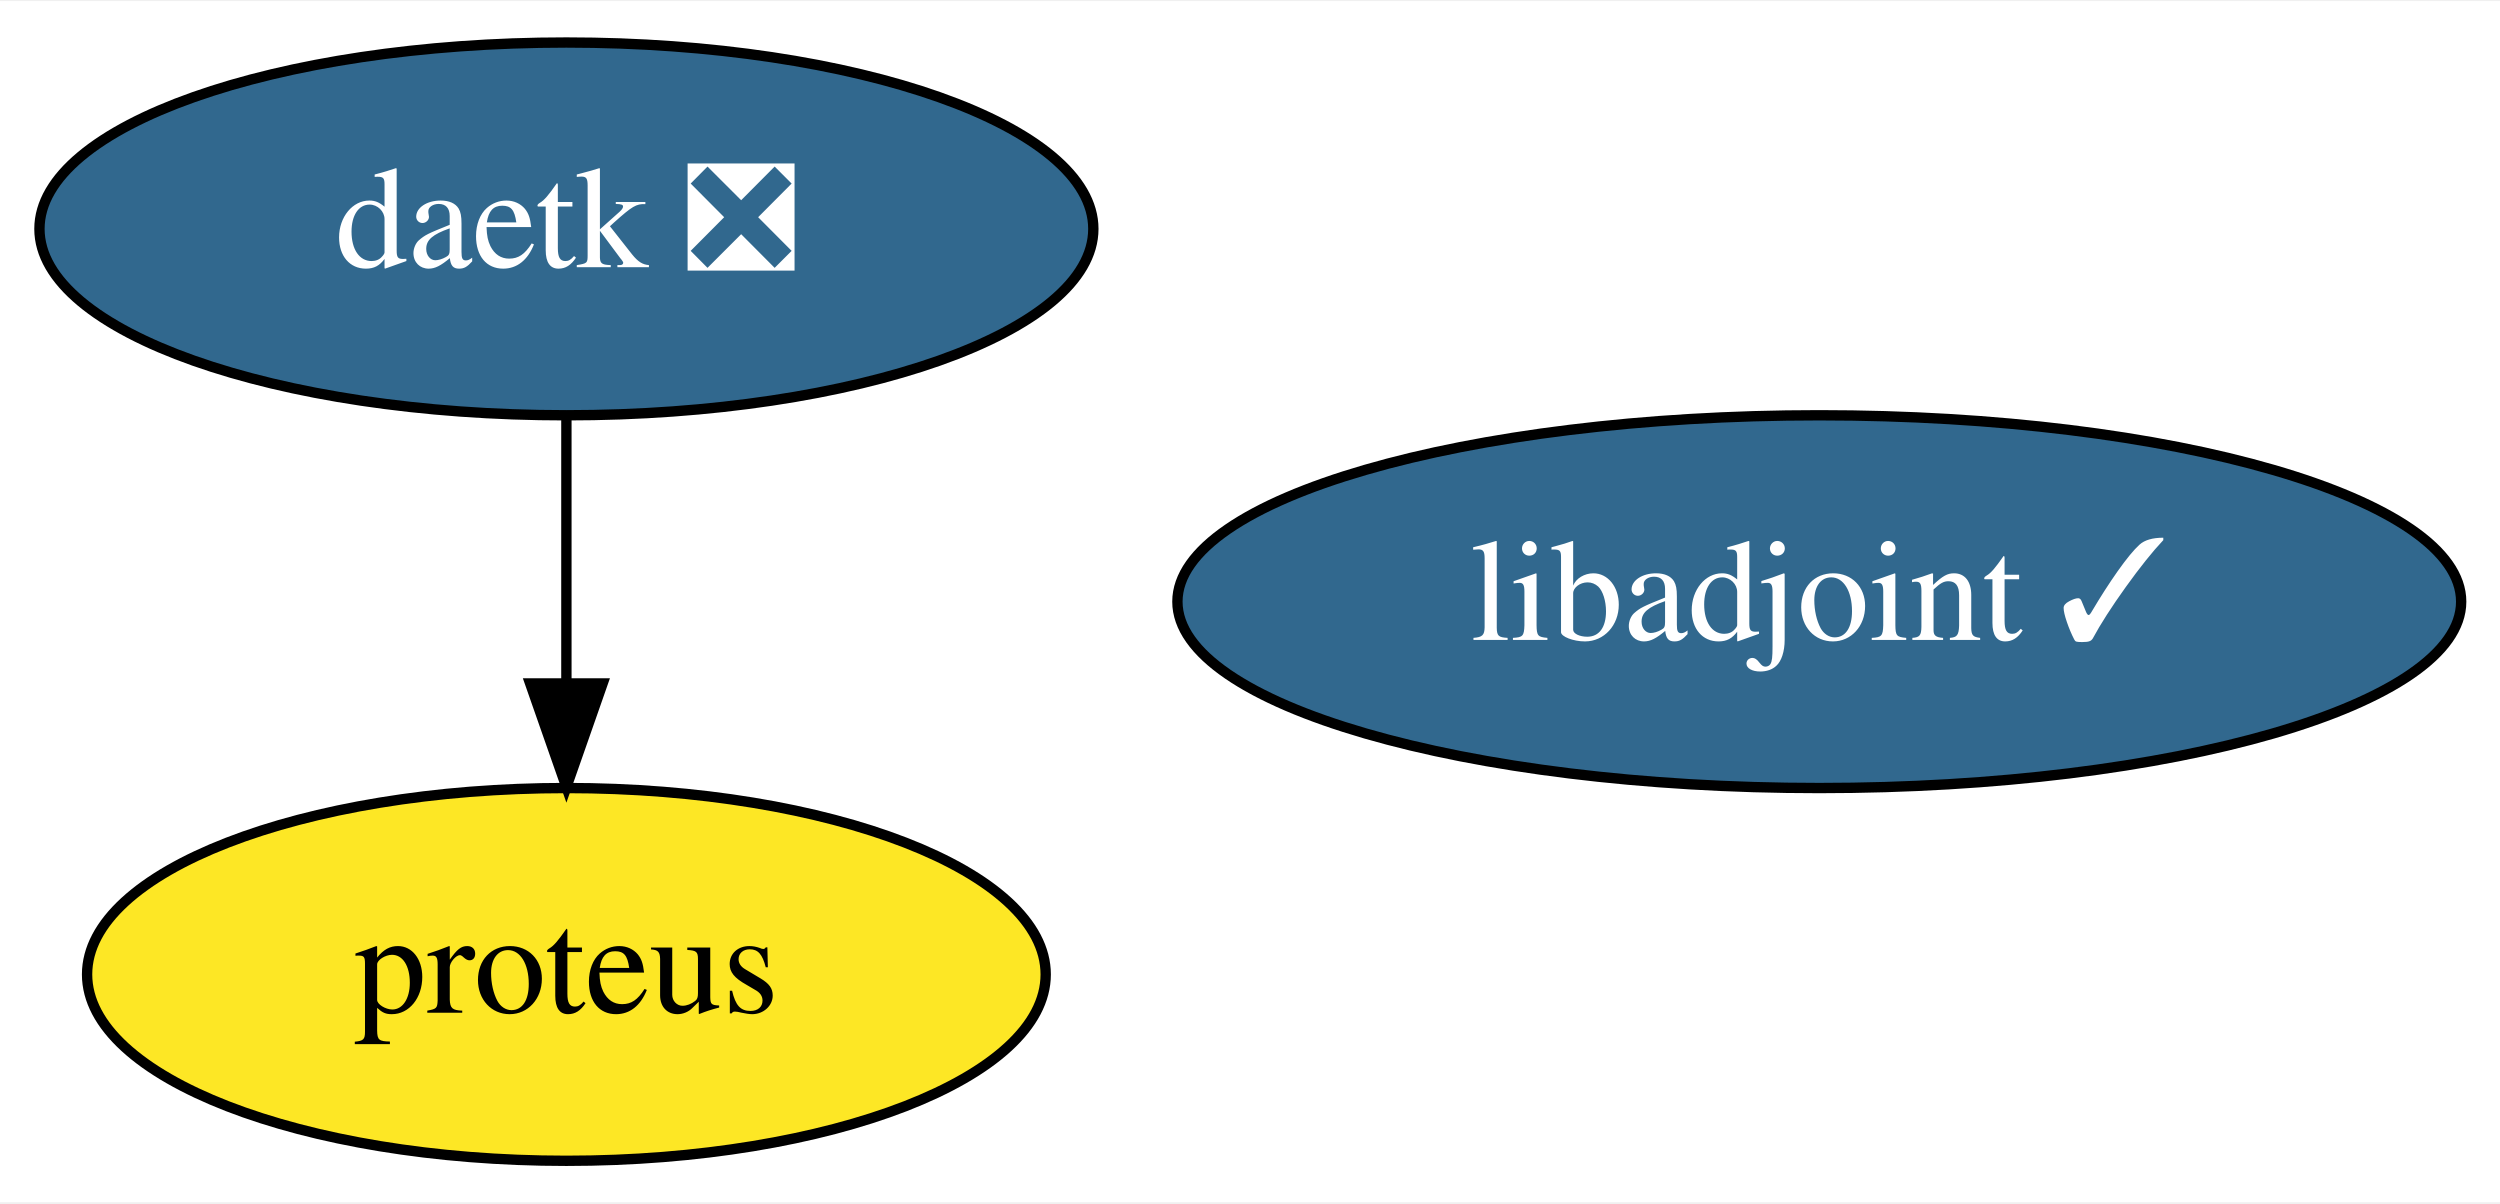
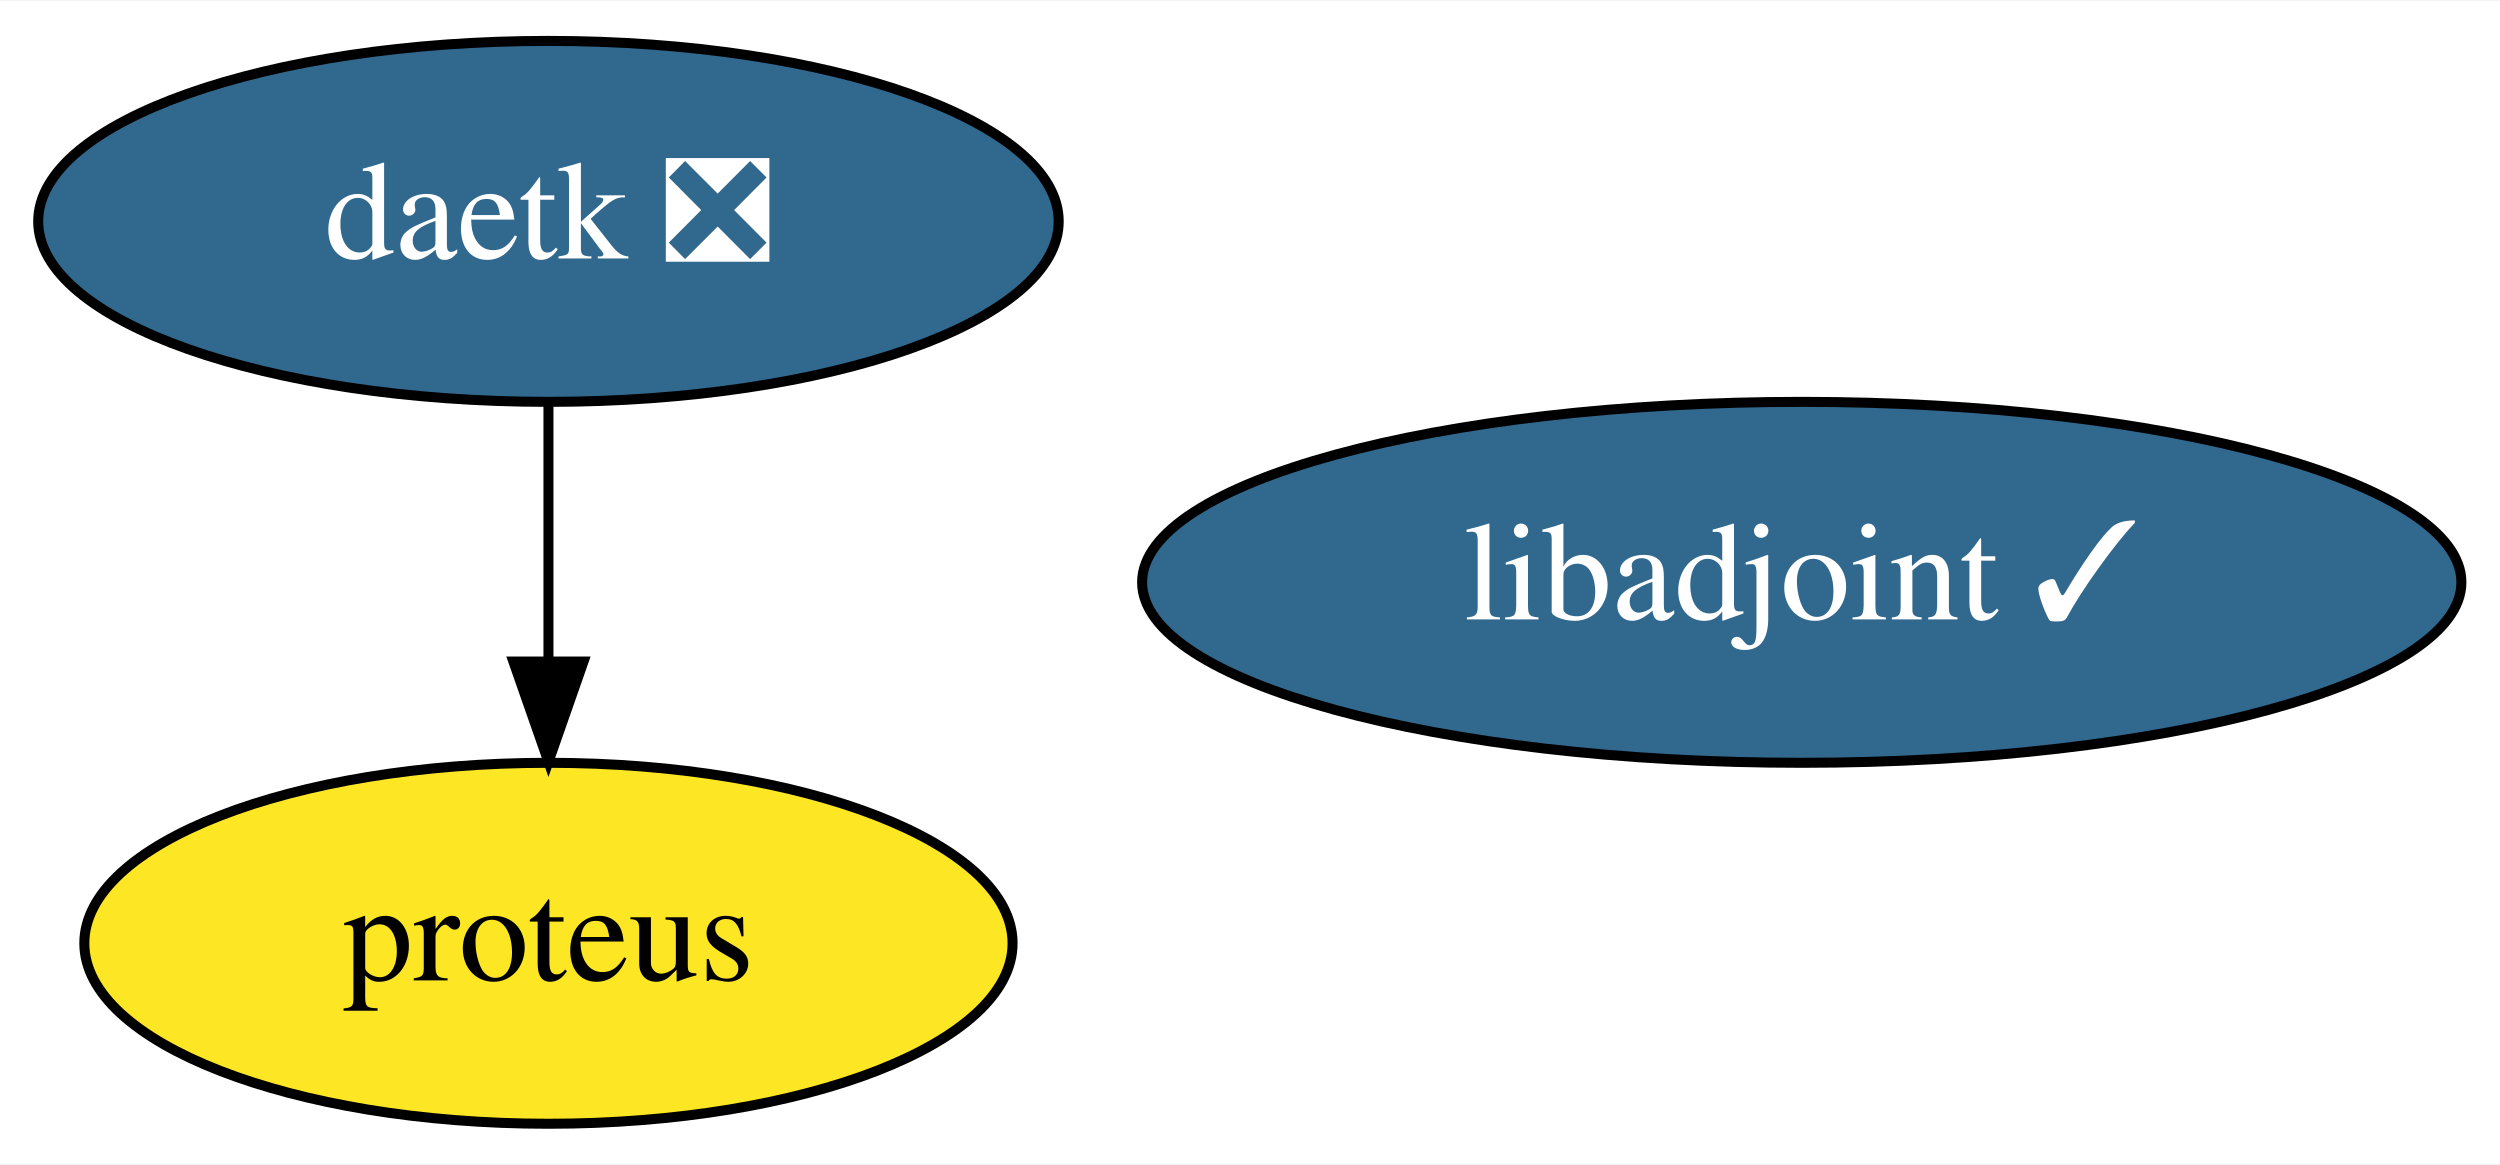
- <svg xmlns="http://www.w3.org/2000/svg" xmlns:xlink="http://www.w3.org/1999/xlink" width="241pt" height="116pt" viewBox="0.00 0.00 241.44 116.00">
+ <svg xmlns="http://www.w3.org/2000/svg" xmlns:xlink="http://www.w3.org/1999/xlink" width="249pt" height="116pt" viewBox="0.00 0.00 249.34 116.00">
  <g id="graph0" class="graph" transform="scale(1 1) rotate(0) translate(4 112)">
-     <polygon fill="white" stroke="transparent" points="-4,4 -4,-112 237.44,-112 237.44,4 -4,4" />
+     <polygon fill="white" stroke="transparent" points="-4,4 -4,-112 245.34,-112 245.34,4 -4,4" />
    <g id="node1" class="node">
      <g id="a_node1">
        <a xlink:href="https://github.com/conda-forge/libadjoint-feedstock/pull/30" xlink:title="libadjoint ✓">
-           <ellipse fill="#31688e" stroke="black" cx="171.7" cy="-54" rx="61.99" ry="18" />
-           <text text-anchor="middle" x="171.7" y="-50.3" font-family="Times,serif" font-size="14.00" fill="white">libadjoint ✓</text>
+           <ellipse fill="#31688e" stroke="black" cx="175.7" cy="-54" rx="65.79" ry="18" />
+           <text text-anchor="middle" x="175.7" y="-50.3" font-family="Times,serif" font-size="14.00" fill="white">libadjoint ✓</text>
        </a>
      </g>
    </g>
    <g id="node2" class="node">
      <g id="a_node2">
        <a xlink:href="https://github.com/conda-forge/daetk-feedstock/pull/6" xlink:title="daetk ❎">
          <ellipse fill="#31688e" stroke="black" cx="50.7" cy="-90" rx="50.89" ry="18" />
          <text text-anchor="middle" x="50.7" y="-86.3" font-family="Times,serif" font-size="14.00" fill="white">daetk ❎</text>
        </a>
      </g>
    </g>
    <g id="node3" class="node">
      <g id="a_node3">
        <a xlink:href="https://github.com/conda-forge/proteus-feedstock" xlink:title="proteus">
          <ellipse fill="#fde725" stroke="black" cx="50.7" cy="-18" rx="46.29" ry="18" />
          <text text-anchor="middle" x="50.7" y="-14.3" font-family="Times,serif" font-size="14.00">proteus</text>
        </a>
      </g>
    </g>
    <g id="edge1" class="edge">
      <path fill="none" stroke="black" d="M50.7,-71.7C50.7,-63.98 50.7,-54.71 50.7,-46.11" />
      <polygon fill="black" stroke="black" points="54.2,-46.1 50.7,-36.1 47.2,-46.1 54.2,-46.1" />
    </g>
  </g>
</svg>
